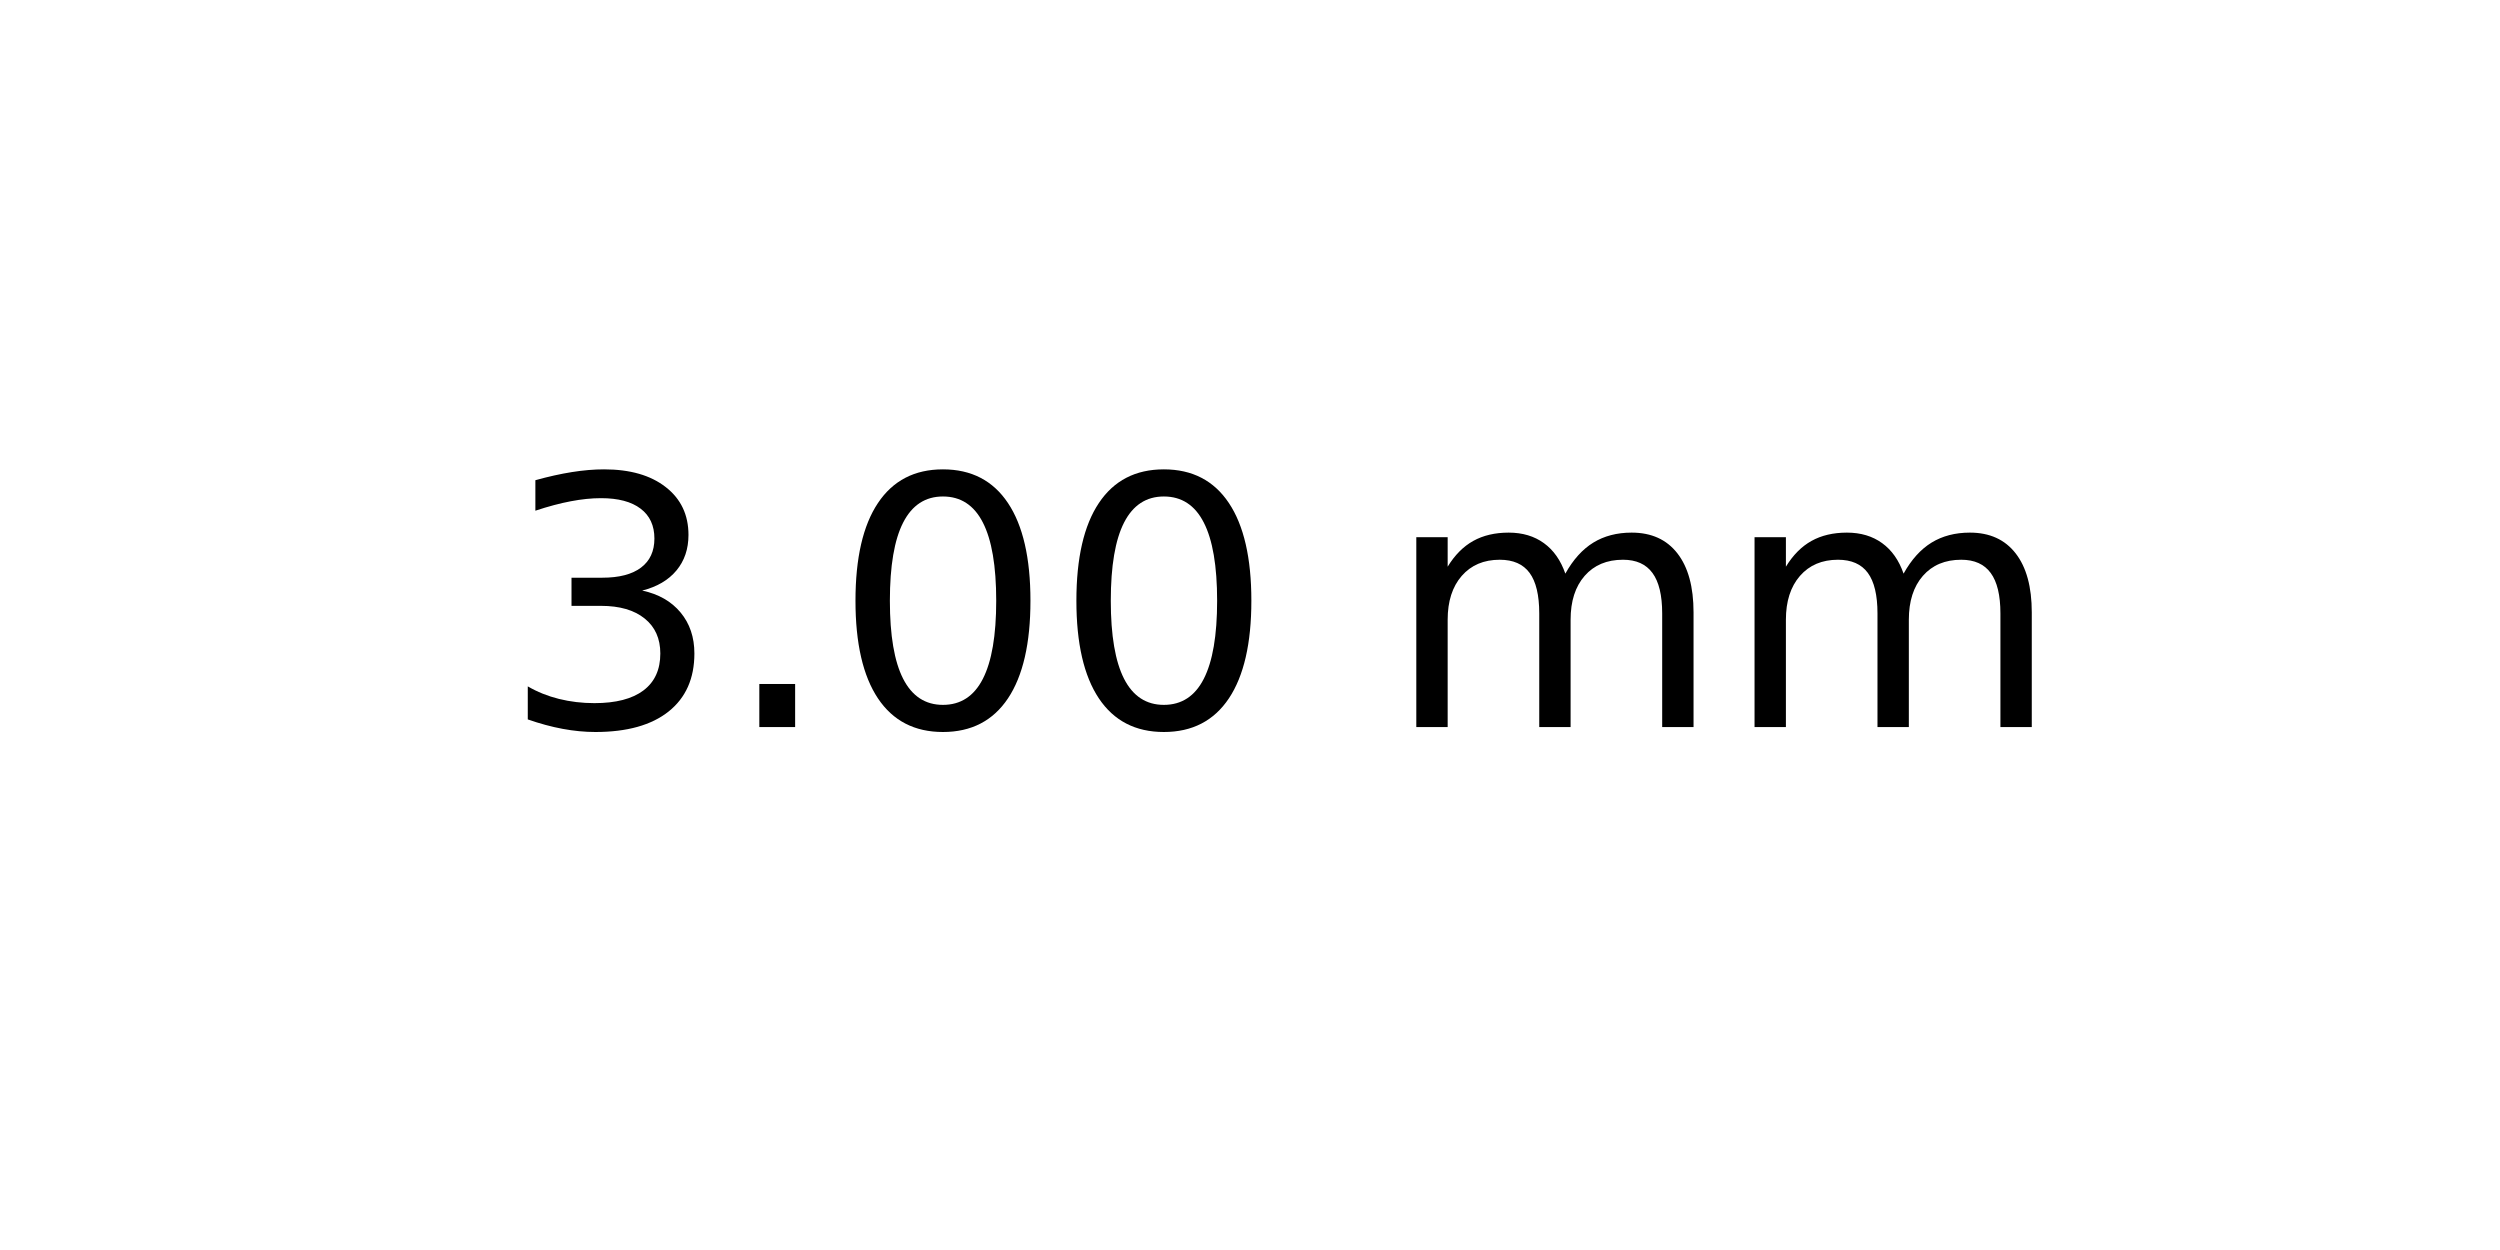
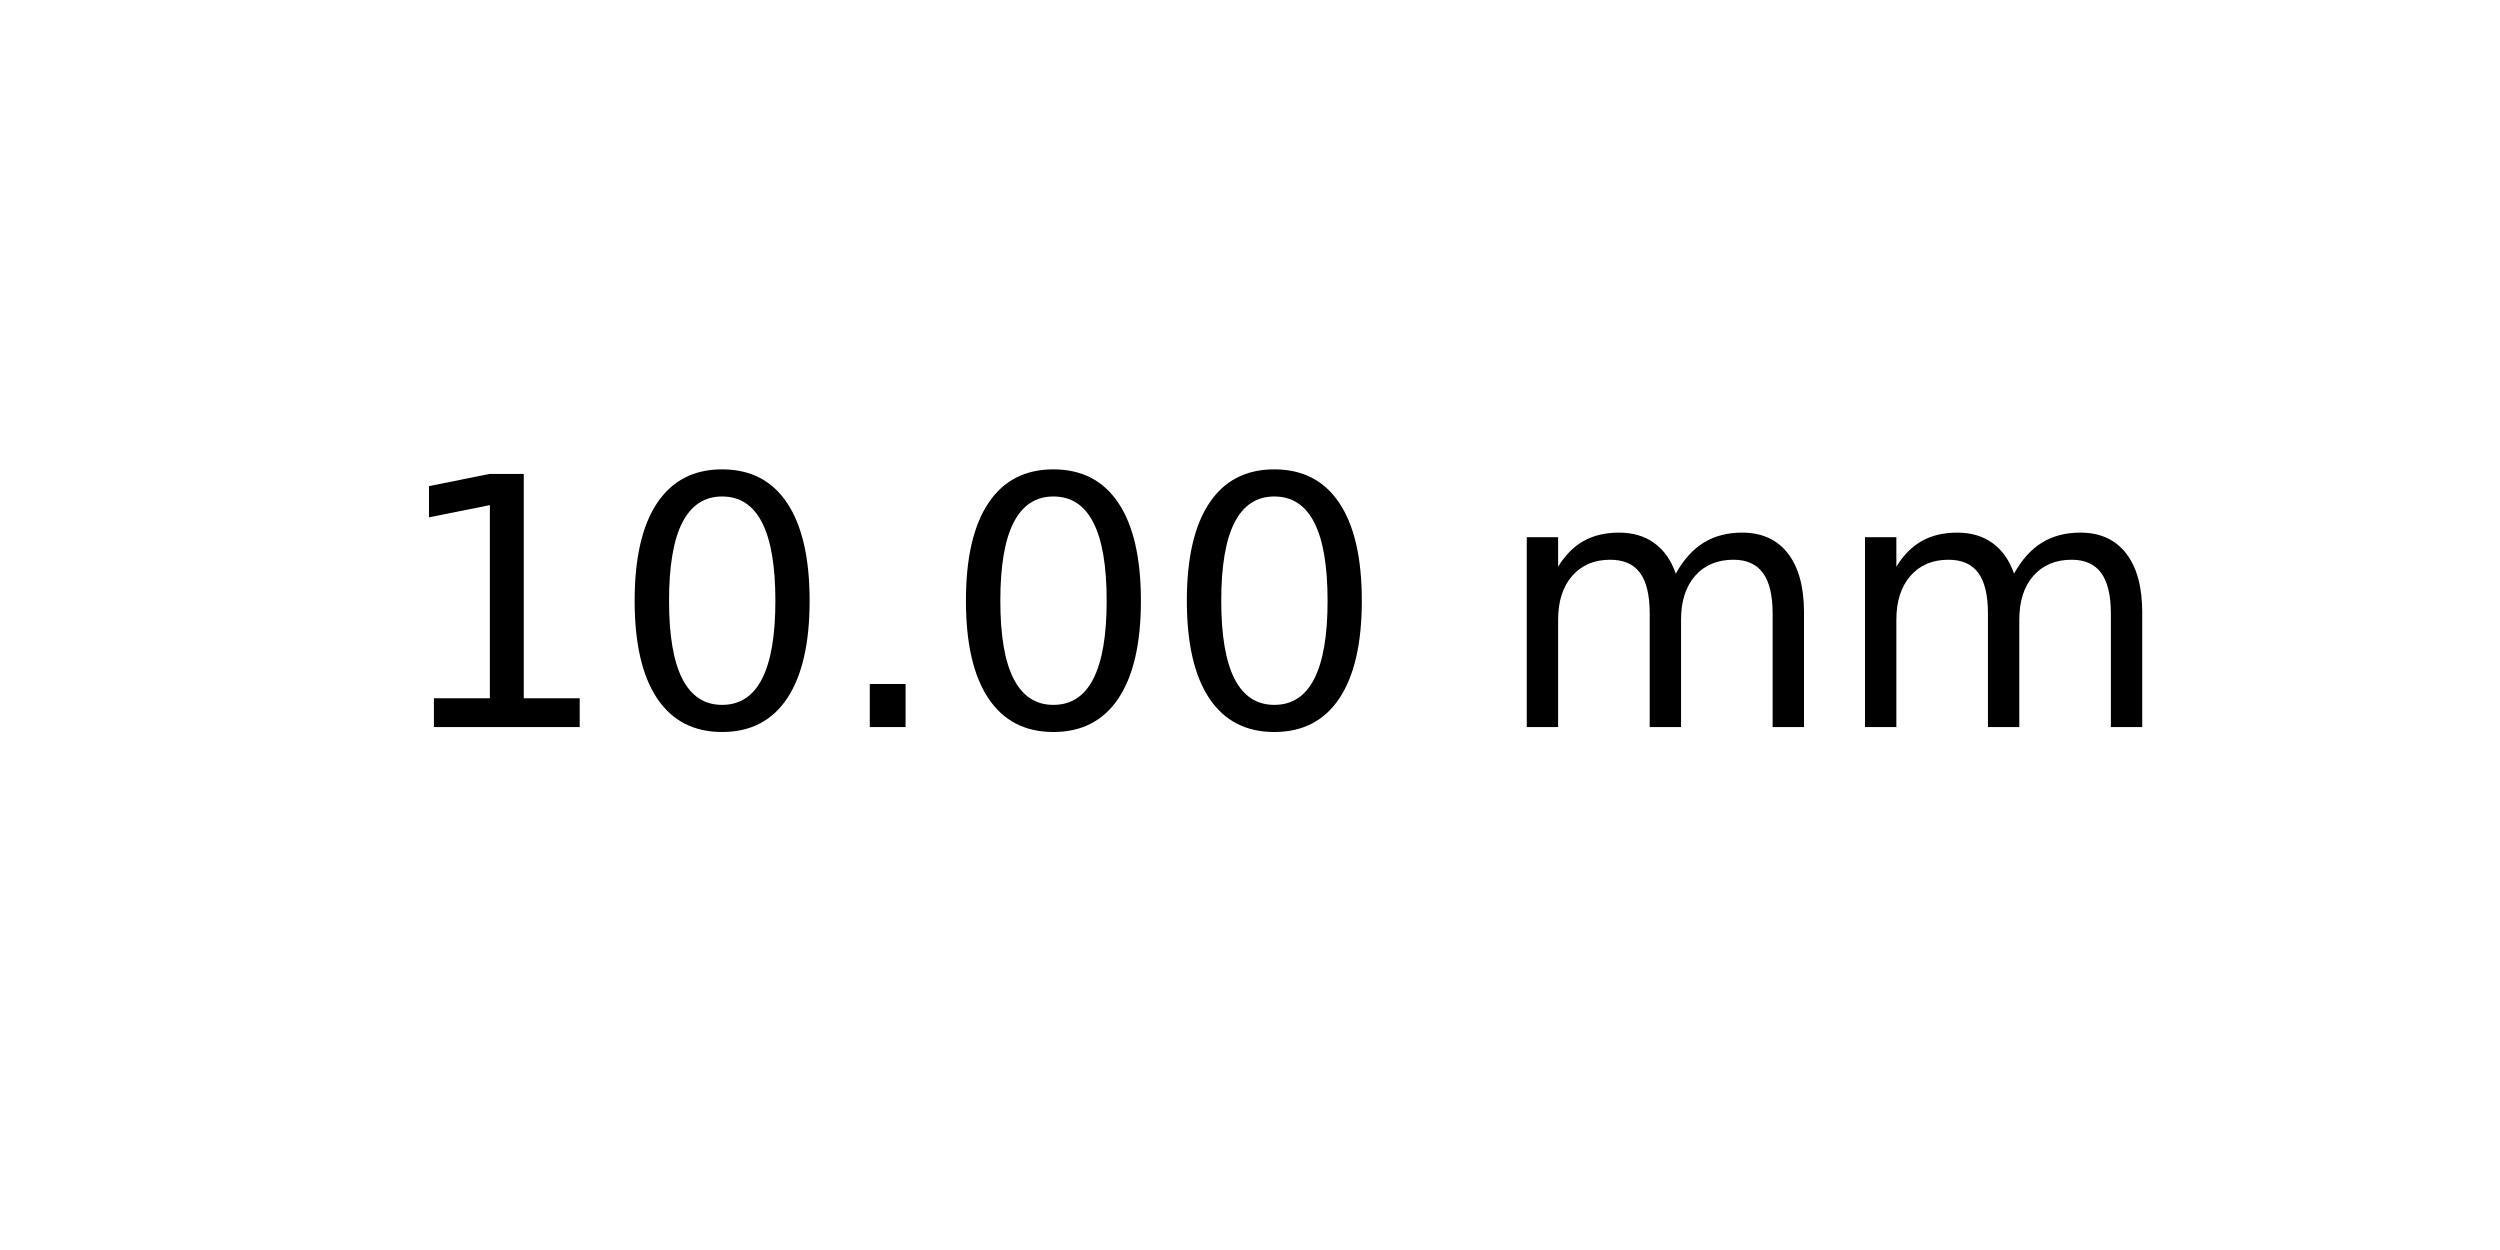
<svg xmlns="http://www.w3.org/2000/svg" xmlns:xlink="http://www.w3.org/1999/xlink" width="72pt" height="36pt" viewBox="0 0 72 36" version="1.1">
  <defs>
    <style type="text/css">*{stroke-linejoin: round; stroke-linecap: butt}</style>
  </defs>
  <g id="figure_1">
    <g id="axes_1">
      <g id="text_1">
-         <g transform="translate(14.4375 20.93937) scale(0.1 -0.1)">
+         <g transform="translate(11.25625 20.93937) scale(0.1 -0.1)">
          <defs>
-             <path id="DejaVuSans-33" d="M 2597 2516  Q 3050 2419 3304 2112  Q 3559 1806 3559 1356  Q 3559 666 3084 287  Q 2609 -91 1734 -91  Q 1441 -91 1130 -33  Q 819 25 488 141  L 488 750  Q 750 597 1062 519  Q 1375 441 1716 441  Q 2309 441 2620 675  Q 2931 909 2931 1356  Q 2931 1769 2642 2001  Q 2353 2234 1838 2234  L 1294 2234  L 1294 2753  L 1863 2753  Q 2328 2753 2575 2939  Q 2822 3125 2822 3475  Q 2822 3834 2567 4026  Q 2313 4219 1838 4219  Q 1578 4219 1281 4162  Q 984 4106 628 3988  L 628 4550  Q 988 4650 1302 4700  Q 1616 4750 1894 4750  Q 2613 4750 3031 4423  Q 3450 4097 3450 3541  Q 3450 3153 3228 2886  Q 3006 2619 2597 2516  z " transform="scale(0.015625)" />
+             <path id="DejaVuSans-31" d="M 794 531  L 1825 531  L 1825 4091  L 703 3866  L 703 4441  L 1819 4666  L 2450 4666  L 2450 531  L 3481 531  L 3481 0  L 794 0  L 794 531  z " transform="scale(0.015625)" />
+             <path id="DejaVuSans-30" d="M 2034 4250  Q 1547 4250 1301 3770  Q 1056 3291 1056 2328  Q 1056 1369 1301 889  Q 1547 409 2034 409  Q 2525 409 2770 889  Q 3016 1369 3016 2328  Q 3016 3291 2770 3770  Q 2525 4250 2034 4250  z M 2034 4750  Q 2819 4750 3233 4129  Q 3647 3509 3647 2328  Q 3647 1150 3233 529  Q 2819 -91 2034 -91  Q 1250 -91 836 529  Q 422 1150 422 2328  Q 422 3509 836 4129  Q 1250 4750 2034 4750  z " transform="scale(0.015625)" />
            <path id="DejaVuSans-2e" d="M 684 794  L 1344 794  L 1344 0  L 684 0  L 684 794  z " transform="scale(0.015625)" />
-             <path id="DejaVuSans-30" d="M 2034 4250  Q 1547 4250 1301 3770  Q 1056 3291 1056 2328  Q 1056 1369 1301 889  Q 1547 409 2034 409  Q 2525 409 2770 889  Q 3016 1369 3016 2328  Q 3016 3291 2770 3770  Q 2525 4250 2034 4250  z M 2034 4750  Q 2819 4750 3233 4129  Q 3647 3509 3647 2328  Q 3647 1150 3233 529  Q 2819 -91 2034 -91  Q 1250 -91 836 529  Q 422 1150 422 2328  Q 422 3509 836 4129  Q 1250 4750 2034 4750  z " transform="scale(0.015625)" />
            <path id="DejaVuSans-20" transform="scale(0.015625)" />
            <path id="DejaVuSans-6d" d="M 3328 2828  Q 3544 3216 3844 3400  Q 4144 3584 4550 3584  Q 5097 3584 5394 3201  Q 5691 2819 5691 2113  L 5691 0  L 5113 0  L 5113 2094  Q 5113 2597 4934 2840  Q 4756 3084 4391 3084  Q 3944 3084 3684 2787  Q 3425 2491 3425 1978  L 3425 0  L 2847 0  L 2847 2094  Q 2847 2600 2669 2842  Q 2491 3084 2119 3084  Q 1678 3084 1418 2786  Q 1159 2488 1159 1978  L 1159 0  L 581 0  L 581 3500  L 1159 3500  L 1159 2956  Q 1356 3278 1631 3431  Q 1906 3584 2284 3584  Q 2666 3584 2933 3390  Q 3200 3197 3328 2828  z " transform="scale(0.015625)" />
          </defs>
-           <use xlink:href="#DejaVuSans-33" />
-           <use xlink:href="#DejaVuSans-2e" x="63.623" />
-           <use xlink:href="#DejaVuSans-30" x="95.41" />
+           <use xlink:href="#DejaVuSans-31" />
+           <use xlink:href="#DejaVuSans-30" x="63.623" />
+           <use xlink:href="#DejaVuSans-2e" x="127.246" />
          <use xlink:href="#DejaVuSans-30" x="159.033" />
-           <use xlink:href="#DejaVuSans-20" x="222.656" />
-           <use xlink:href="#DejaVuSans-6d" x="254.443" />
-           <use xlink:href="#DejaVuSans-6d" x="351.855" />
+           <use xlink:href="#DejaVuSans-30" x="222.656" />
+           <use xlink:href="#DejaVuSans-20" x="286.279" />
+           <use xlink:href="#DejaVuSans-6d" x="318.066" />
+           <use xlink:href="#DejaVuSans-6d" x="415.479" />
        </g>
      </g>
    </g>
  </g>
</svg>
